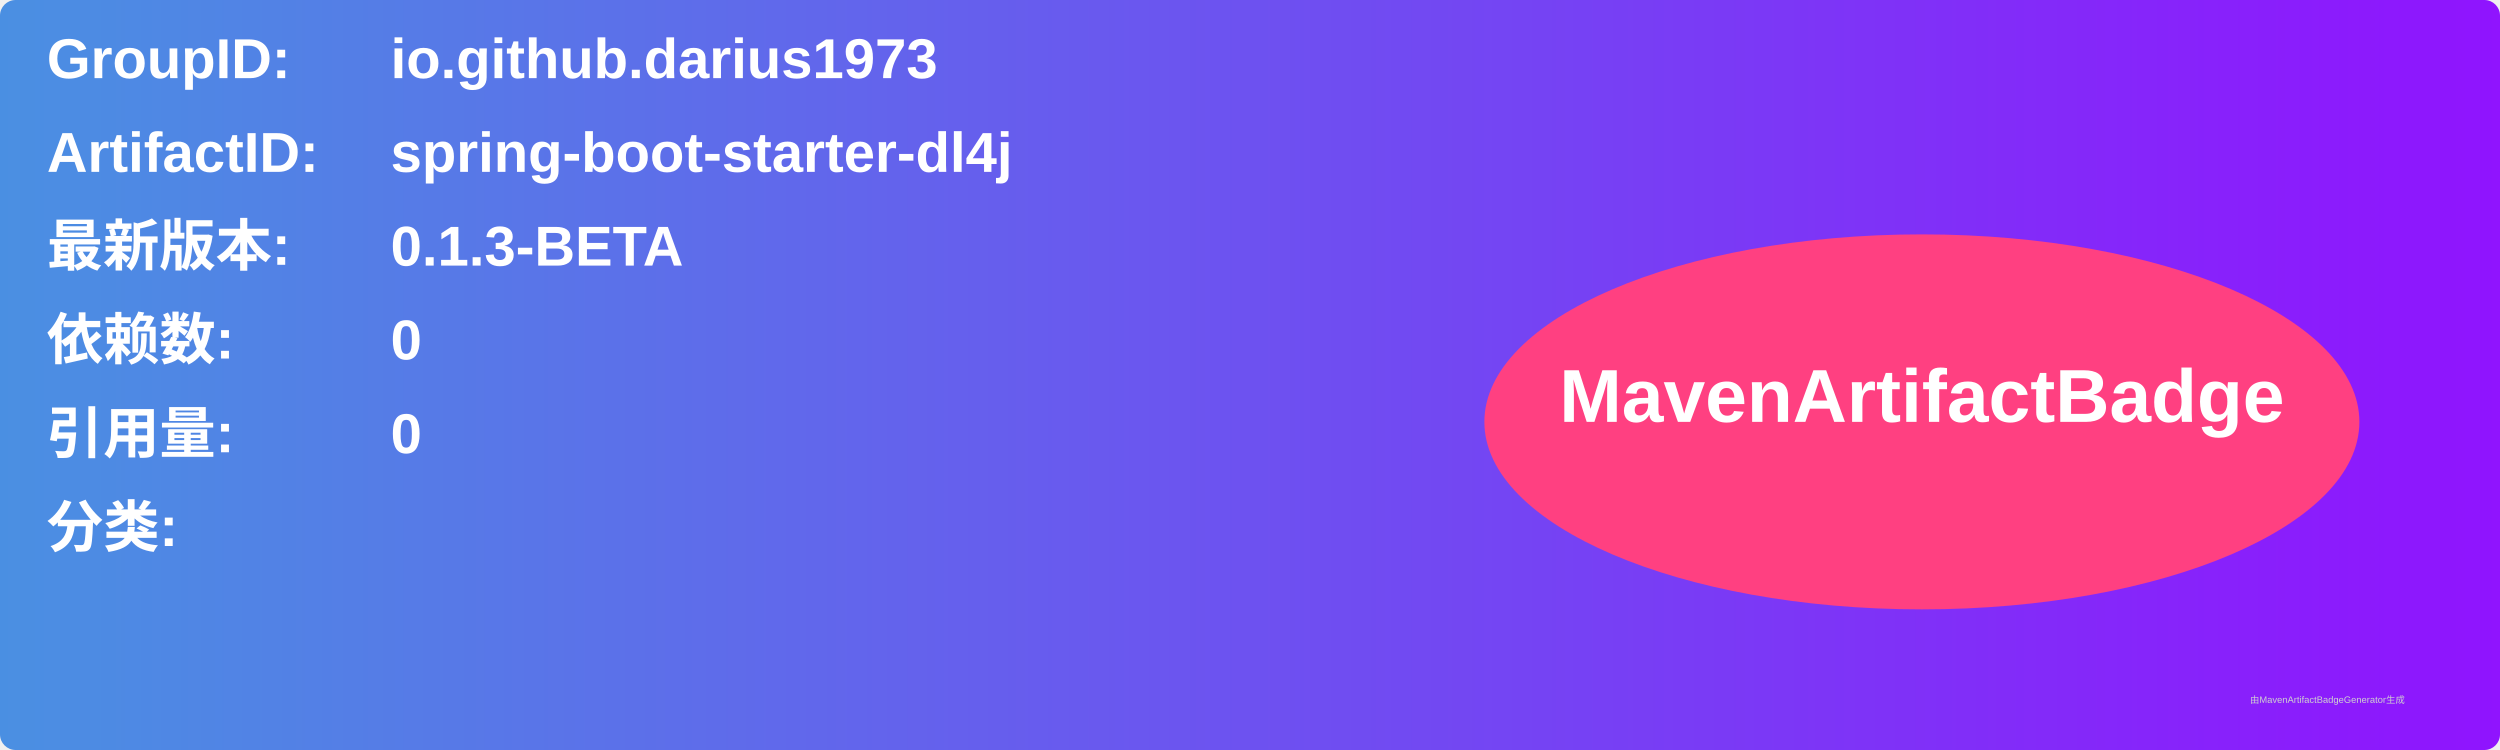
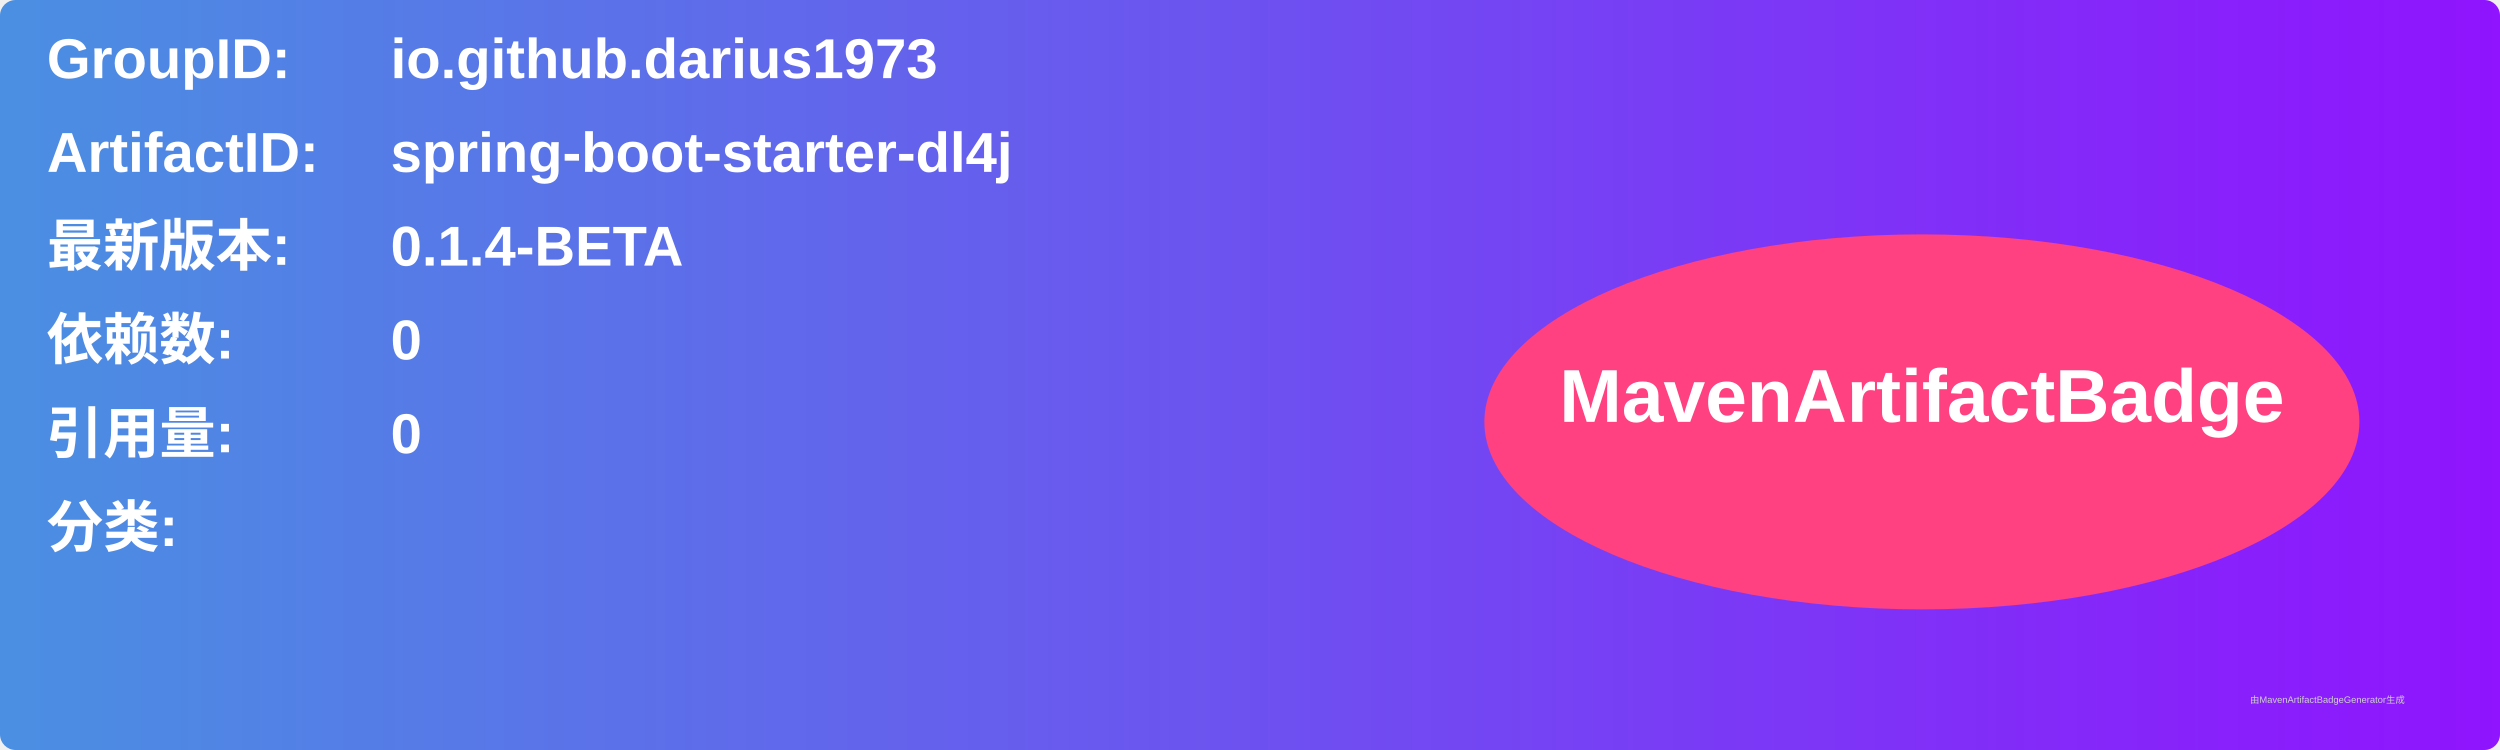
<svg xmlns="http://www.w3.org/2000/svg" width="800" height="240" viewBox="0 0 800 240">
  <linearGradient id="grad" x1="0%" y1="0%" x2="100%" y2="0%">
    <stop offset="0%" stop-color="#4a90e2" />
    <stop offset="100%" stop-color="#9013fe" />
  </linearGradient>
  <rect width="100%" height="100%" rx="5" ry="5" fill="url(#grad)" />
  <g transform="translate(15, 15)">
    <text x="0" y="10" font-family="Arial" font-size="18" fill="white" font-weight="bold" width="260">GroupID:</text>
    <text x="110" y="10" font-family="Arial" font-size="18" fill="white" font-weight="bold" width="460">io.github.darius1973</text>
    <text x="0" y="40" font-family="Arial" font-size="18" fill="white" font-weight="bold" width="260">ArtifactID:</text>
    <text x="110" y="40" font-family="Arial" font-size="18" fill="white" font-weight="bold" width="460">spring-boot-starter-dl4j</text>
    <text x="0" y="70" font-family="Arial" font-size="18" fill="white" font-weight="bold">最新版本:</text>
    <text x="110" y="70" font-family="Arial" font-size="18" fill="white" font-weight="bold">
-       <tspan font-weight="bold">0.1.3-BETA</tspan>
+       <tspan font-weight="bold">0.1.4-BETA</tspan>
    </text>
    <text x="0" y="100" font-family="Arial" font-size="18" fill="white" font-weight="bold">依赖数: </text>
    <text x="110" y="100" font-family="Arial" font-size="18" fill="white">
      <tspan font-weight="bold">0</tspan>
    </text>
    <text x="0" y="130" font-family="Arial" font-size="18" fill="white" font-weight="bold">引用量: </text>
    <text x="110" y="130" font-family="Arial" font-size="18" fill="white">
      <tspan font-weight="bold">0</tspan>
    </text>
    <text x="0" y="160" font-family="Arial" font-size="18" fill="white" font-weight="bold">分类:</text>
    <text x="10" y="190" font-family="Arial" font-size="10" fill="white">
      <tspan font-weight="bold" />
    </text>
    <ellipse cx="600" cy="120" rx="140" ry="60" fill="#ff4081" />
    <text x="600" y="120" text-anchor="middle" font-family="Arial" font-size="24" fill="white" font-weight="bold">MavenArtifactBadge</text>
  </g>
  <text x="720" y="225" font-family="Arial" font-size="3" fill="#d0d0d0">由MavenArtifactBadgeGenerator生成</text>
</svg>
